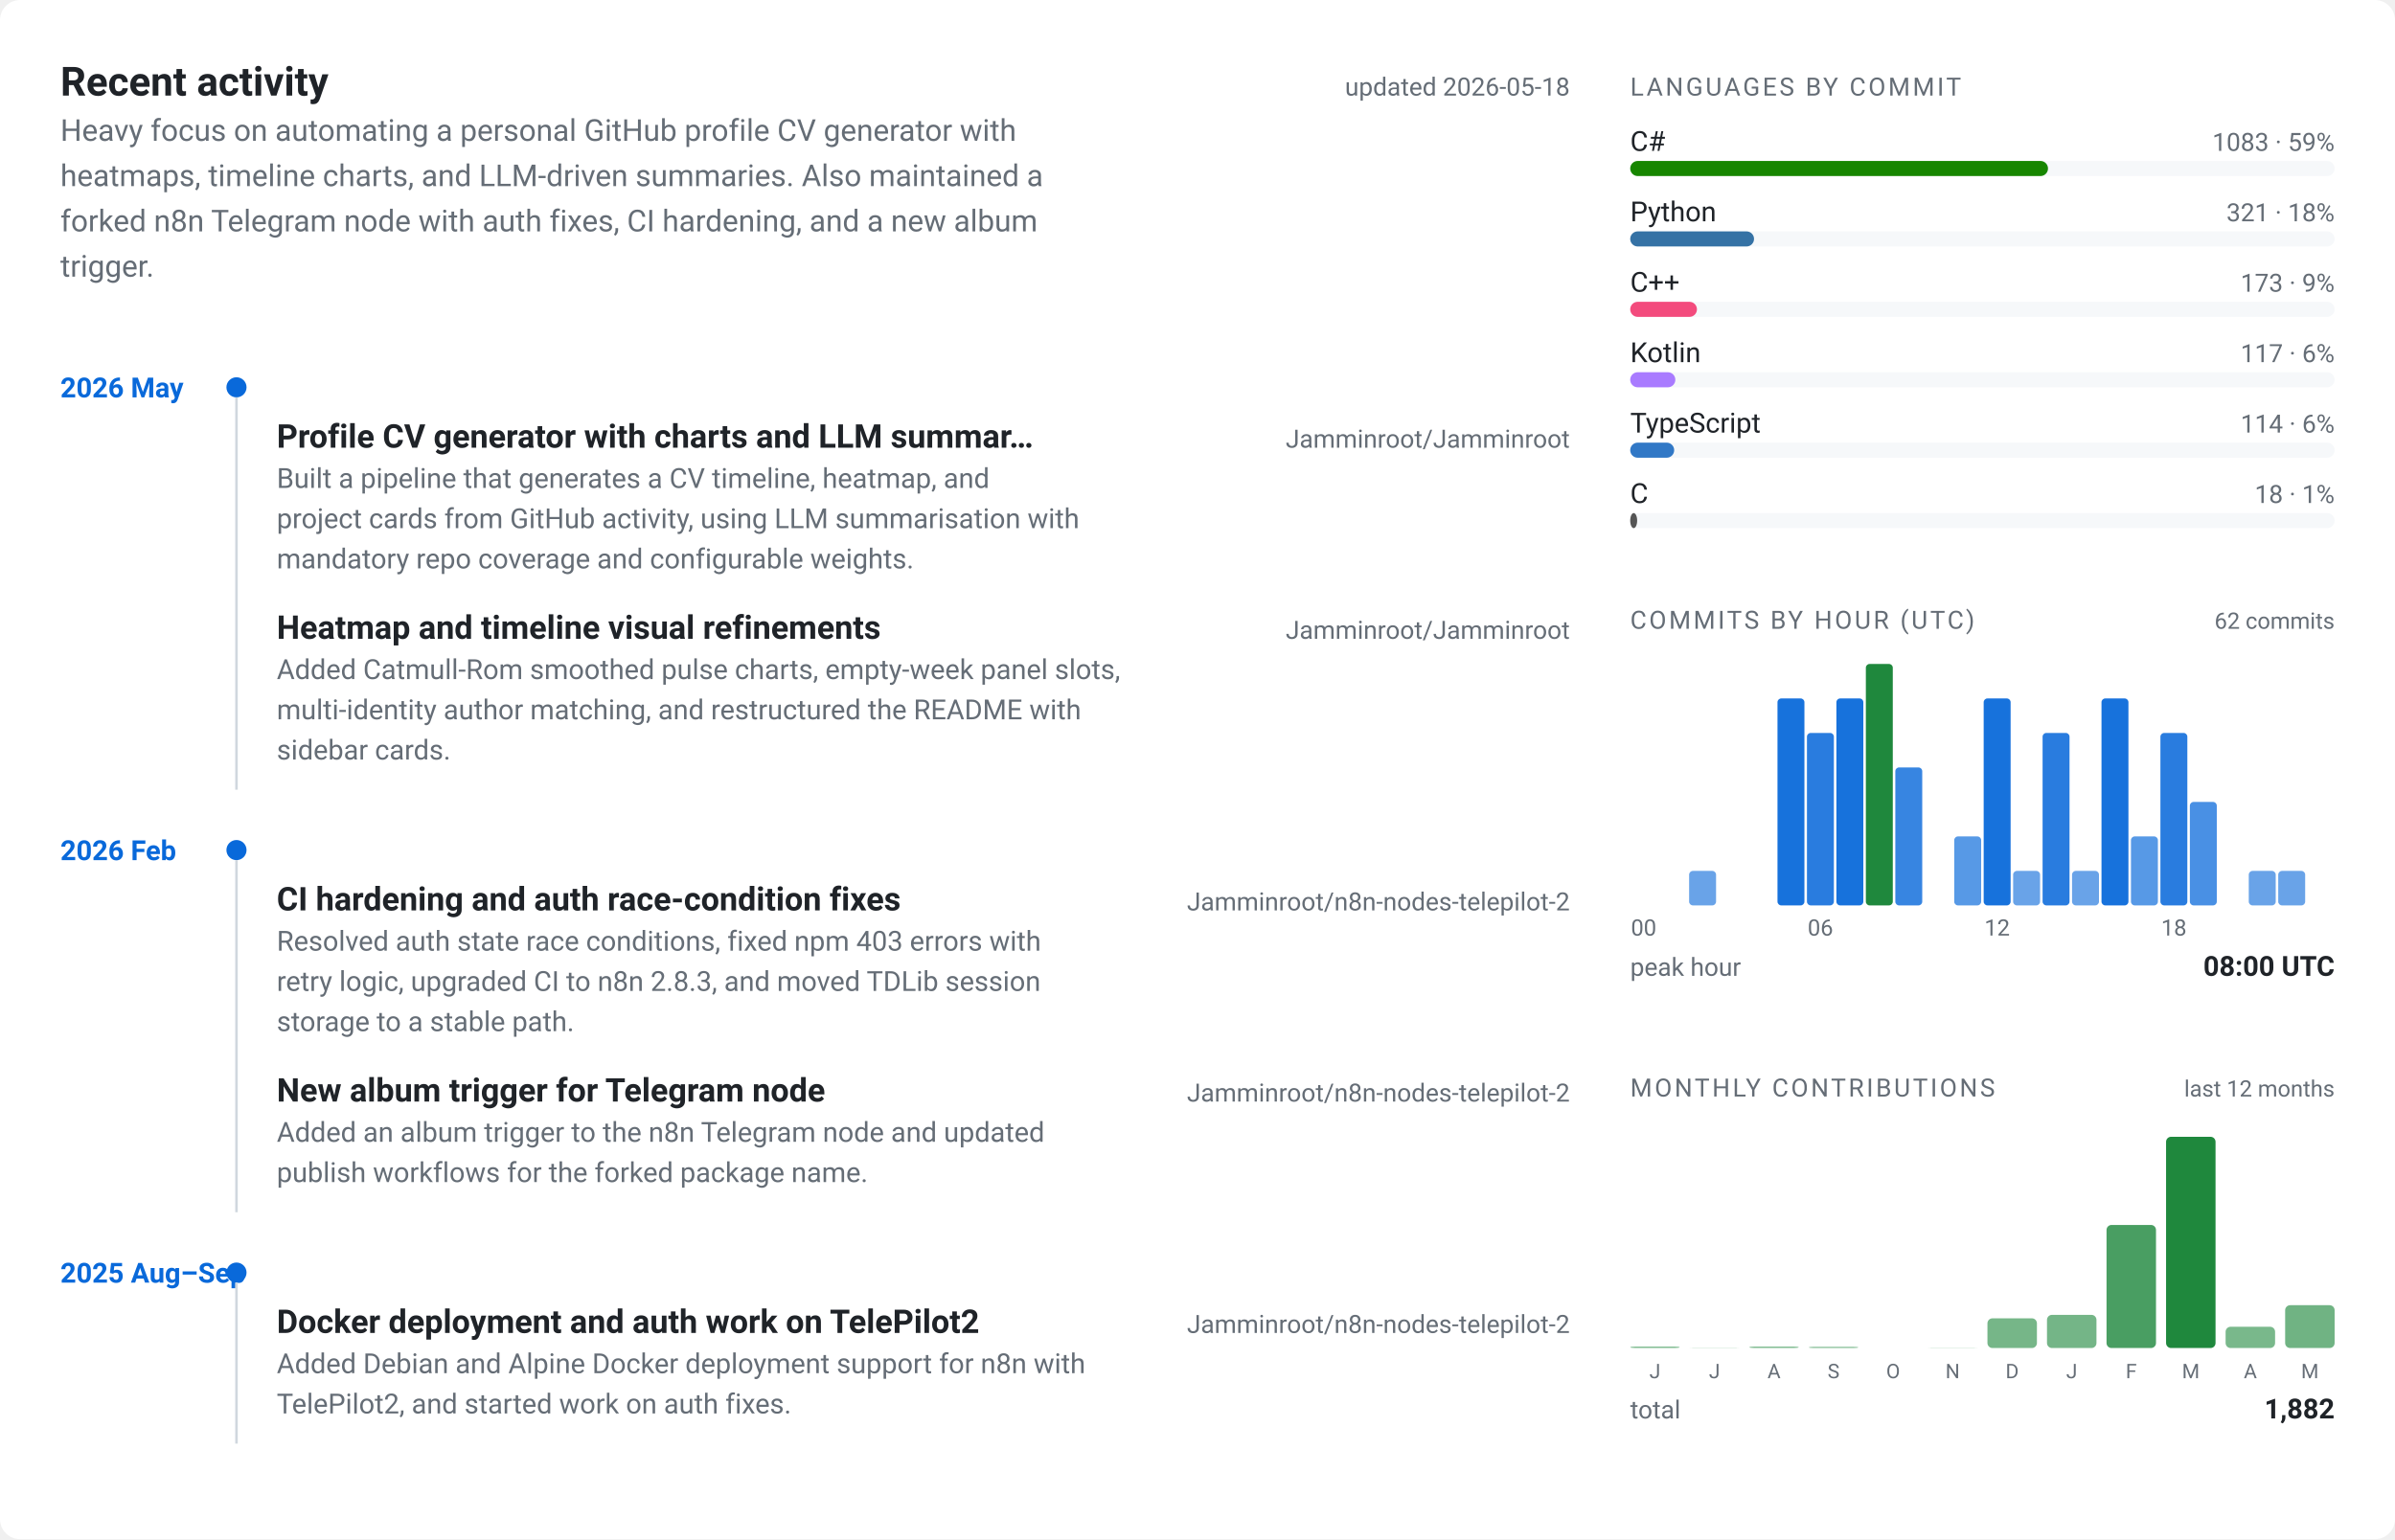
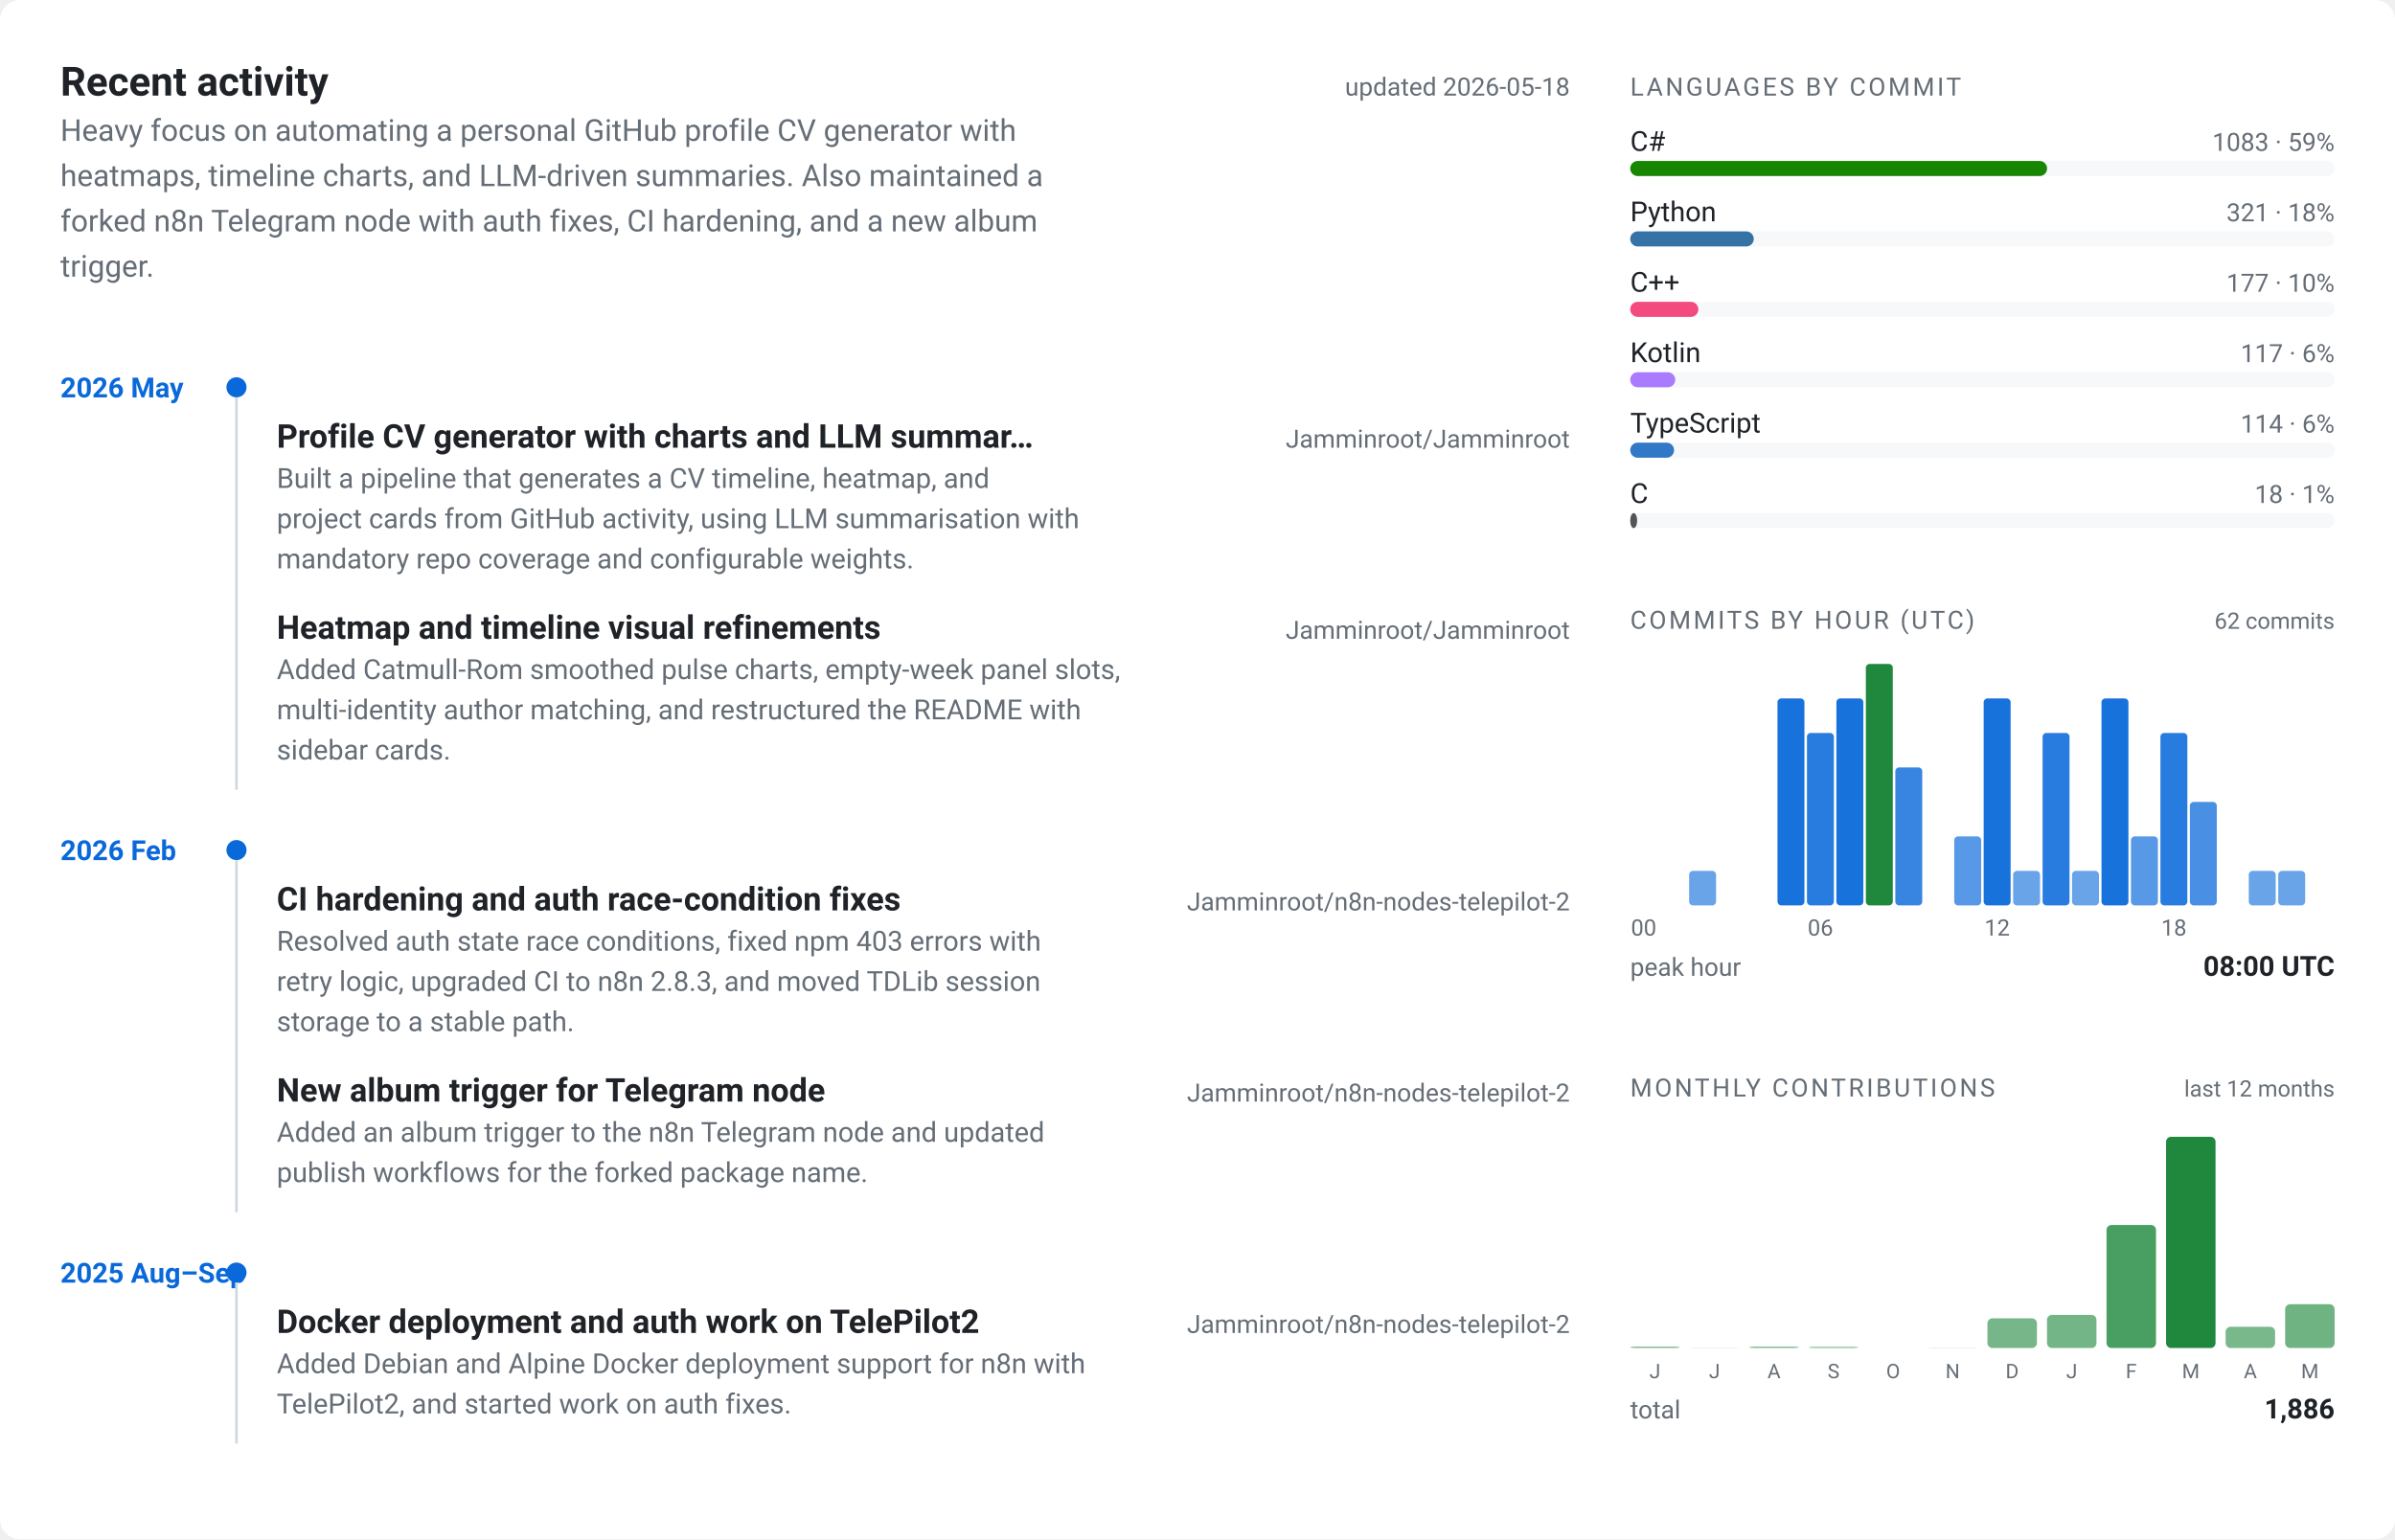
<svg xmlns="http://www.w3.org/2000/svg" viewBox="0 0 952 612" width="952" height="612" role="img" aria-label="Jamminroot profile card">
  <style>
  text { font-family: -apple-system, BlinkMacSystemFont, "Segoe UI", Roboto, "Helvetica Neue", sans-serif; }
  .bg { fill: #ffffff; }
  .panel { fill: #f6f8fa; }
  .border { stroke: #d0d7de; }
  .fg { fill: #1f2328; }
  .muted { fill: #656d76; }
  .accent { fill: #0969da; }
  .accent2 { fill: #1f883d; }
  @media (prefers-color-scheme: dark) {
    .bg { fill: #0d1117; }
    .panel { fill: #161b22; }
    .border { stroke: #30363d; }
    .fg { fill: #e6edf3; }
    .muted { fill: #7d8590; }
    .accent { fill: #58a6ff; }
    .accent2 { fill: #3fb950; }
  }
</style>
  <rect class="bg" x="0" y="0" width="952" height="612" rx="8" ry="8" />
  <g transform="translate(24, 24)">
    <text class="fg" x="0" y="14" font-size="16" font-weight="700">Recent activity</text>
    <text class="muted" x="600" y="14" font-size="10" text-anchor="end">updated 2026-05-18</text>
    <text class="muted" x="0" y="32" font-size="12">Heavy focus on automating a personal GitHub profile CV generator with</text>
    <text class="muted" x="0" y="50" font-size="12">heatmaps, timeline charts, and LLM-driven summaries. Also maintained a</text>
    <text class="muted" x="0" y="68" font-size="12">forked n8n Telegram node with auth fixes, CI hardening, and a new album</text>
    <text class="muted" x="0" y="86" font-size="12">trigger.</text>
    <text class="accent" x="0" y="134" font-size="11" font-weight="600">2026 May</text>
    <circle class="accent" cx="70" cy="130" r="4" />
    <text class="fg" x="86" y="154" font-size="13" font-weight="600">Profile CV generator with charts and LLM summar…</text>
    <text class="muted" x="600" y="154" font-size="10" text-anchor="end">Jamminroot/Jamminroot</text>
    <text class="muted" x="86" y="170" font-size="11">Built a pipeline that generates a CV timeline, heatmap, and</text>
    <text class="muted" x="86" y="186" font-size="11">project cards from GitHub activity, using LLM summarisation with</text>
    <text class="muted" x="86" y="202" font-size="11">mandatory repo coverage and configurable weights.</text>
    <text class="fg" x="86" y="230" font-size="13" font-weight="600">Heatmap and timeline visual refinements</text>
    <text class="muted" x="600" y="230" font-size="10" text-anchor="end">Jamminroot/Jamminroot</text>
    <text class="muted" x="86" y="246" font-size="11">Added Catmull-Rom smoothed pulse charts, empty-week panel slots,</text>
    <text class="muted" x="86" y="262" font-size="11">multi-identity author matching, and restructured the README with</text>
    <text class="muted" x="86" y="278" font-size="11">sidebar cards.</text>
    <line class="border" x1="70" y1="134" x2="70" y2="290" stroke-width="1" />
    <text class="accent" x="0" y="318" font-size="11" font-weight="600">2026 Feb</text>
    <circle class="accent" cx="70" cy="314" r="4" />
    <text class="fg" x="86" y="338" font-size="13" font-weight="600">CI hardening and auth race-condition fixes</text>
    <text class="muted" x="600" y="338" font-size="10" text-anchor="end">Jamminroot/n8n-nodes-telepilot-2</text>
    <text class="muted" x="86" y="354" font-size="11">Resolved auth state race conditions, fixed npm 403 errors with</text>
    <text class="muted" x="86" y="370" font-size="11">retry logic, upgraded CI to n8n 2.8.3, and moved TDLib session</text>
    <text class="muted" x="86" y="386" font-size="11">storage to a stable path.</text>
    <text class="fg" x="86" y="414" font-size="13" font-weight="600">New album trigger for Telegram node</text>
    <text class="muted" x="600" y="414" font-size="10" text-anchor="end">Jamminroot/n8n-nodes-telepilot-2</text>
    <text class="muted" x="86" y="430" font-size="11">Added an album trigger to the n8n Telegram node and updated</text>
    <text class="muted" x="86" y="446" font-size="11">publish workflows for the forked package name.</text>
    <line class="border" x1="70" y1="318" x2="70" y2="458" stroke-width="1" />
    <text class="accent" x="0" y="486" font-size="11" font-weight="600">2025 Aug–Sep</text>
    <circle class="accent" cx="70" cy="482" r="4" />
    <text class="fg" x="86" y="506" font-size="13" font-weight="600">Docker deployment and auth work on TelePilot2</text>
    <text class="muted" x="600" y="506" font-size="10" text-anchor="end">Jamminroot/n8n-nodes-telepilot-2</text>
    <text class="muted" x="86" y="522" font-size="11">Added Debian and Alpine Docker deployment support for n8n with</text>
    <text class="muted" x="86" y="538" font-size="11">TelePilot2, and started work on auth fixes.</text>
    <line class="border" x1="70" y1="486" x2="70" y2="550" stroke-width="1" />
  </g>
  <g transform="translate(648, 24)">
    <text class="muted" x="0" y="14" font-size="10" letter-spacing="0.1em">LANGUAGES BY COMMIT</text>
    <text class="fg" x="0" y="36" font-size="11">C#</text>
    <text class="muted" x="280" y="36" font-size="10" text-anchor="end">1083 · 59%</text>
    <rect class="panel" x="0" y="40" width="280" height="6" rx="3" ry="3" />
-     <rect x="0" y="40" width="166.068" height="6" rx="3" ry="3" fill="#178600" />
+     <rect x="0" y="40" width="165.705" height="6" rx="3" ry="3" fill="#178600" />
    <text class="fg" x="0" y="64" font-size="11">Python</text>
    <text class="muted" x="280" y="64" font-size="10" text-anchor="end">321 · 18%</text>
    <rect class="panel" x="0" y="68" width="280" height="6" rx="3" ry="3" />
-     <rect x="0" y="68" width="49.222" height="6" rx="3" ry="3" fill="#3572A5" />
+     <rect x="0" y="68" width="49.115" height="6" rx="3" ry="3" fill="#3572A5" />
    <text class="fg" x="0" y="92" font-size="11">C++</text>
-     <text class="muted" x="280" y="92" font-size="10" text-anchor="end">173 · 9%</text>
+     <text class="muted" x="280" y="92" font-size="10" text-anchor="end">177 · 10%</text>
    <rect class="panel" x="0" y="96" width="280" height="6" rx="3" ry="3" />
-     <rect x="0" y="96" width="26.528" height="6" rx="3" ry="3" fill="#f34b7d" />
+     <rect x="0" y="96" width="27.082" height="6" rx="3" ry="3" fill="#f34b7d" />
    <text class="fg" x="0" y="120" font-size="11">Kotlin</text>
    <text class="muted" x="280" y="120" font-size="10" text-anchor="end">117 · 6%</text>
    <rect class="panel" x="0" y="124" width="280" height="6" rx="3" ry="3" />
-     <rect x="0" y="124" width="17.941" height="6" rx="3" ry="3" fill="#A97BFF" />
+     <rect x="0" y="124" width="17.902" height="6" rx="3" ry="3" fill="#A97BFF" />
    <text class="fg" x="0" y="148" font-size="11">TypeScript</text>
    <text class="muted" x="280" y="148" font-size="10" text-anchor="end">114 · 6%</text>
    <rect class="panel" x="0" y="152" width="280" height="6" rx="3" ry="3" />
-     <rect x="0" y="152" width="17.481" height="6" rx="3" ry="3" fill="#3178c6" />
+     <rect x="0" y="152" width="17.443" height="6" rx="3" ry="3" fill="#3178c6" />
    <text class="fg" x="0" y="176" font-size="11">C</text>
    <text class="muted" x="280" y="176" font-size="10" text-anchor="end">18 · 1%</text>
    <rect class="panel" x="0" y="180" width="280" height="6" rx="3" ry="3" />
-     <rect x="0" y="180" width="2.76" height="6" rx="3" ry="3" fill="#555555" />
+     <rect x="0" y="180" width="2.754" height="6" rx="3" ry="3" fill="#555555" />
  </g>
  <g transform="translate(648, 236)">
    <text class="muted" x="0" y="14" font-size="10" letter-spacing="0.1em">COMMITS BY HOUR (UTC)</text>
    <text class="muted" x="280" y="14" font-size="9" text-anchor="end">62 commits</text>
    <rect class="accent" x="0" y="124" width="10.708" height="0" rx="1.5" ry="1.5" opacity="0.55" />
    <rect class="accent" x="11.708" y="124" width="10.708" height="0" rx="1.5" ry="1.5" opacity="0.55" />
    <rect class="accent" x="23.417" y="110.286" width="10.708" height="13.714" rx="1.5" ry="1.5" opacity="0.61" />
    <rect class="accent" x="35.125" y="124" width="10.708" height="0" rx="1.5" ry="1.5" opacity="0.55" />
    <rect class="accent" x="46.833" y="124" width="10.708" height="0" rx="1.5" ry="1.5" opacity="0.55" />
    <rect class="accent" x="58.542" y="41.714" width="10.708" height="82.286" rx="1.5" ry="1.5" opacity="0.94" />
    <rect class="accent" x="70.25" y="55.429" width="10.708" height="68.571" rx="1.5" ry="1.5" opacity="0.87" />
    <rect class="accent" x="81.958" y="41.714" width="10.708" height="82.286" rx="1.5" ry="1.5" opacity="0.94" />
    <rect class="accent2" x="93.667" y="28" width="10.708" height="96" rx="1.5" ry="1.5" opacity="1.00" />
    <rect class="accent" x="105.375" y="69.143" width="10.708" height="54.857" rx="1.5" ry="1.5" opacity="0.81" />
    <rect class="accent" x="117.083" y="124" width="10.708" height="0" rx="1.5" ry="1.5" opacity="0.55" />
    <rect class="accent" x="128.792" y="96.571" width="10.708" height="27.429" rx="1.5" ry="1.5" opacity="0.68" />
    <rect class="accent" x="140.5" y="41.714" width="10.708" height="82.286" rx="1.5" ry="1.5" opacity="0.94" />
    <rect class="accent" x="152.208" y="110.286" width="10.708" height="13.714" rx="1.5" ry="1.5" opacity="0.61" />
    <rect class="accent" x="163.917" y="55.429" width="10.708" height="68.571" rx="1.5" ry="1.5" opacity="0.87" />
    <rect class="accent" x="175.625" y="110.286" width="10.708" height="13.714" rx="1.5" ry="1.5" opacity="0.61" />
    <rect class="accent" x="187.333" y="41.714" width="10.708" height="82.286" rx="1.5" ry="1.5" opacity="0.94" />
    <rect class="accent" x="199.042" y="96.571" width="10.708" height="27.429" rx="1.5" ry="1.5" opacity="0.68" />
    <rect class="accent" x="210.75" y="55.429" width="10.708" height="68.571" rx="1.5" ry="1.5" opacity="0.87" />
    <rect class="accent" x="222.458" y="82.857" width="10.708" height="41.143" rx="1.5" ry="1.5" opacity="0.74" />
    <rect class="accent" x="234.167" y="124" width="10.708" height="0" rx="1.5" ry="1.5" opacity="0.55" />
    <rect class="accent" x="245.875" y="110.286" width="10.708" height="13.714" rx="1.5" ry="1.5" opacity="0.61" />
    <rect class="accent" x="257.583" y="110.286" width="10.708" height="13.714" rx="1.5" ry="1.5" opacity="0.61" />
    <rect class="accent" x="269.292" y="124" width="10.708" height="0" rx="1.5" ry="1.5" opacity="0.55" />
    <text class="muted" x="5.354" y="136" font-size="9" text-anchor="middle">00</text>
    <text class="muted" x="75.604" y="136" font-size="9" text-anchor="middle">06</text>
    <text class="muted" x="145.854" y="136" font-size="9" text-anchor="middle">12</text>
    <text class="muted" x="216.104" y="136" font-size="9" text-anchor="middle">18</text>
    <text class="muted" x="0" y="152" font-size="10">peak hour</text>
    <text class="fg" x="280" y="152" font-size="11" text-anchor="end" font-weight="600">08:00 UTC</text>
  </g>
  <g transform="translate(648, 422)">
    <text class="muted" x="0" y="14" font-size="10" letter-spacing="0.1em">MONTHLY CONTRIBUTIONS</text>
    <text class="muted" x="280" y="14" font-size="9" text-anchor="end">last 12 months</text>
    <rect class="accent2" x="0" y="113.409" width="19.667" height="0.591" rx="2" ry="2" opacity="0.55" />
    <text class="muted" x="9.833" y="126" font-size="8" text-anchor="middle">J</text>
    <rect class="accent2" x="23.667" y="113.902" width="19.667" height="0.098" rx="2" ry="2" opacity="0.55" />
    <text class="muted" x="33.5" y="126" font-size="8" text-anchor="middle">J</text>
    <rect class="accent2" x="47.333" y="113.409" width="19.667" height="0.591" rx="2" ry="2" opacity="0.55" />
    <text class="muted" x="57.167" y="126" font-size="8" text-anchor="middle">A</text>
    <rect class="accent2" x="71" y="113.508" width="19.667" height="0.492" rx="2" ry="2" opacity="0.55" />
    <text class="muted" x="80.833" y="126" font-size="8" text-anchor="middle">S</text>
    <rect class="accent2" x="94.667" y="114" width="19.667" height="0" rx="2" ry="2" opacity="0.55" />
    <text class="muted" x="104.5" y="126" font-size="8" text-anchor="middle">O</text>
    <rect class="accent2" x="118.333" y="113.902" width="19.667" height="0.098" rx="2" ry="2" opacity="0.55" />
    <text class="muted" x="128.167" y="126" font-size="8" text-anchor="middle">N</text>
    <rect class="accent2" x="142" y="102.183" width="19.667" height="11.817" rx="2" ry="2" opacity="0.61" />
    <text class="muted" x="151.833" y="126" font-size="8" text-anchor="middle">D</text>
    <rect class="accent2" x="165.667" y="100.804" width="19.667" height="13.196" rx="2" ry="2" opacity="0.62" />
    <text class="muted" x="175.5" y="126" font-size="8" text-anchor="middle">J</text>
    <rect class="accent2" x="189.333" y="65.057" width="19.667" height="48.943" rx="2" ry="2" opacity="0.81" />
    <text class="muted" x="199.167" y="126" font-size="8" text-anchor="middle">F</text>
    <rect class="accent2" x="213" y="30" width="19.667" height="84" rx="2" ry="2" opacity="1.00" />
    <text class="muted" x="222.833" y="126" font-size="8" text-anchor="middle">M</text>
    <rect class="accent2" x="236.667" y="105.531" width="19.667" height="8.469" rx="2" ry="2" opacity="0.60" />
    <text class="muted" x="246.5" y="126" font-size="8" text-anchor="middle">A</text>
-     <rect class="accent2" x="260.333" y="96.964" width="19.667" height="17.036" rx="2" ry="2" opacity="0.64" />
+     <rect class="accent2" x="260.333" y="96.57" width="19.667" height="17.43" rx="2" ry="2" opacity="0.64" />
    <text class="muted" x="270.167" y="126" font-size="8" text-anchor="middle">M</text>
    <text class="muted" x="0" y="142" font-size="10">total</text>
-     <text class="fg" x="280" y="142" font-size="11" text-anchor="end" font-weight="600">1,882</text>
+     <text class="fg" x="280" y="142" font-size="11" text-anchor="end" font-weight="600">1,886</text>
  </g>
</svg>
